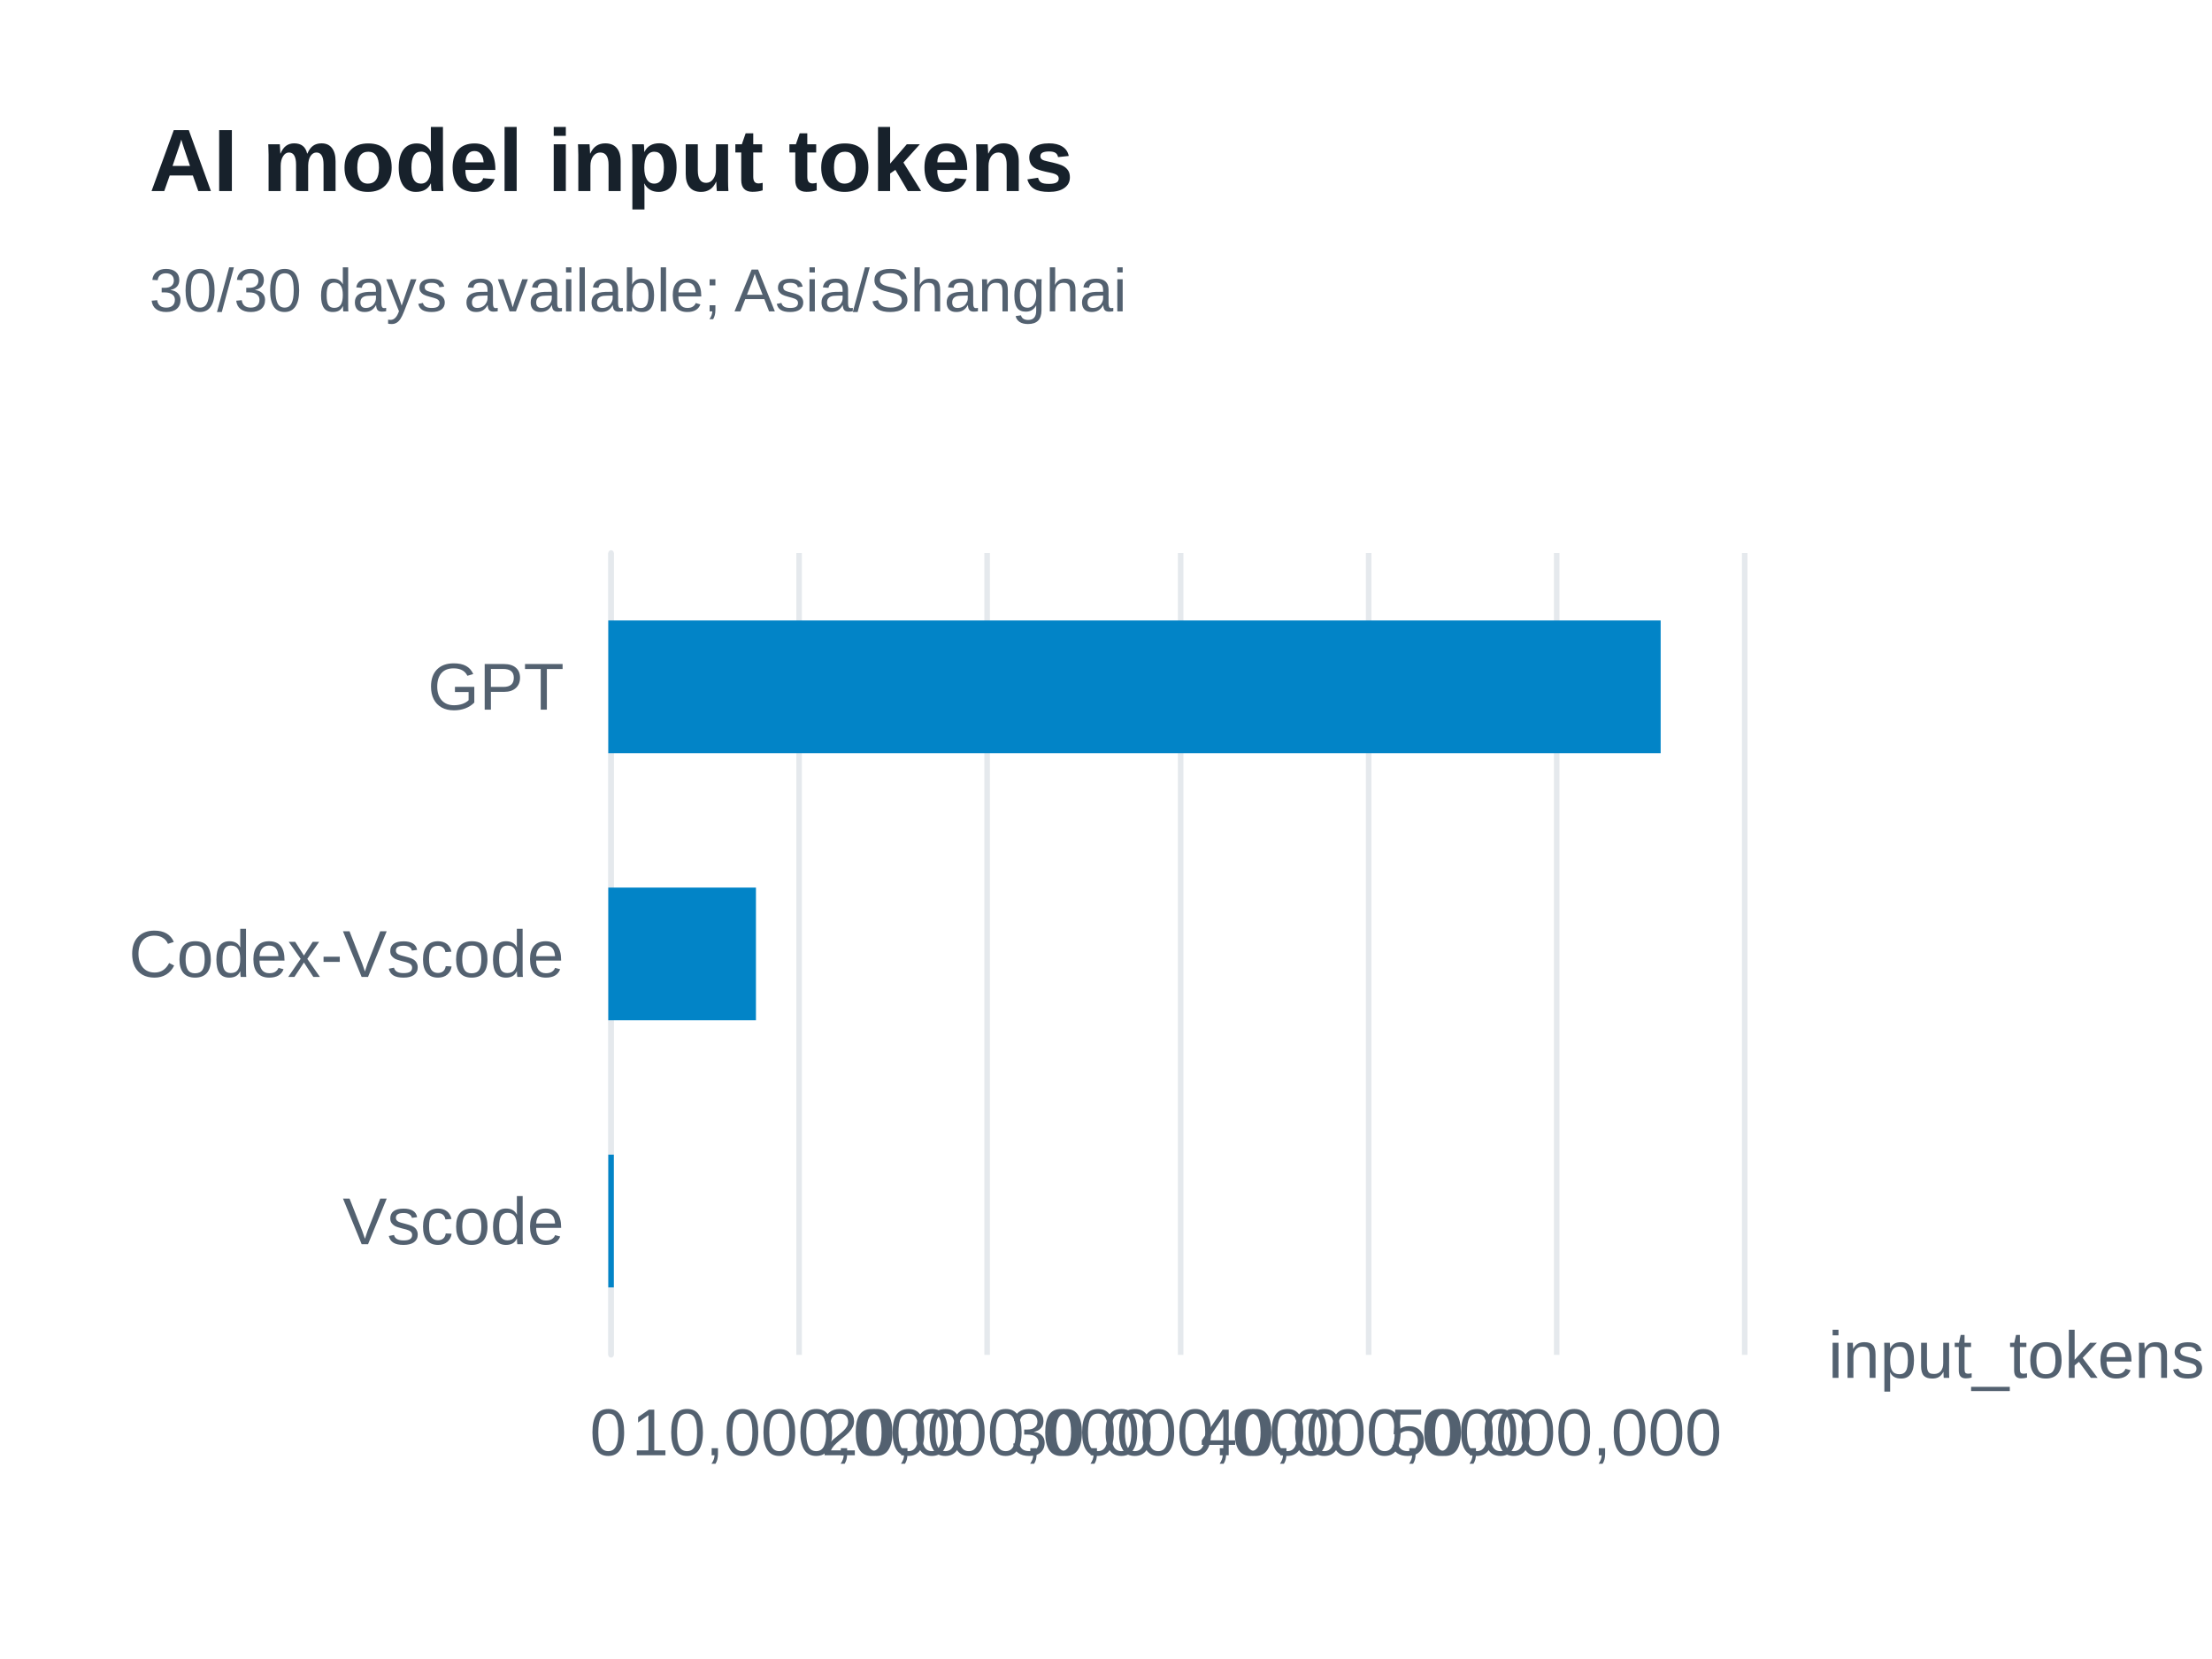
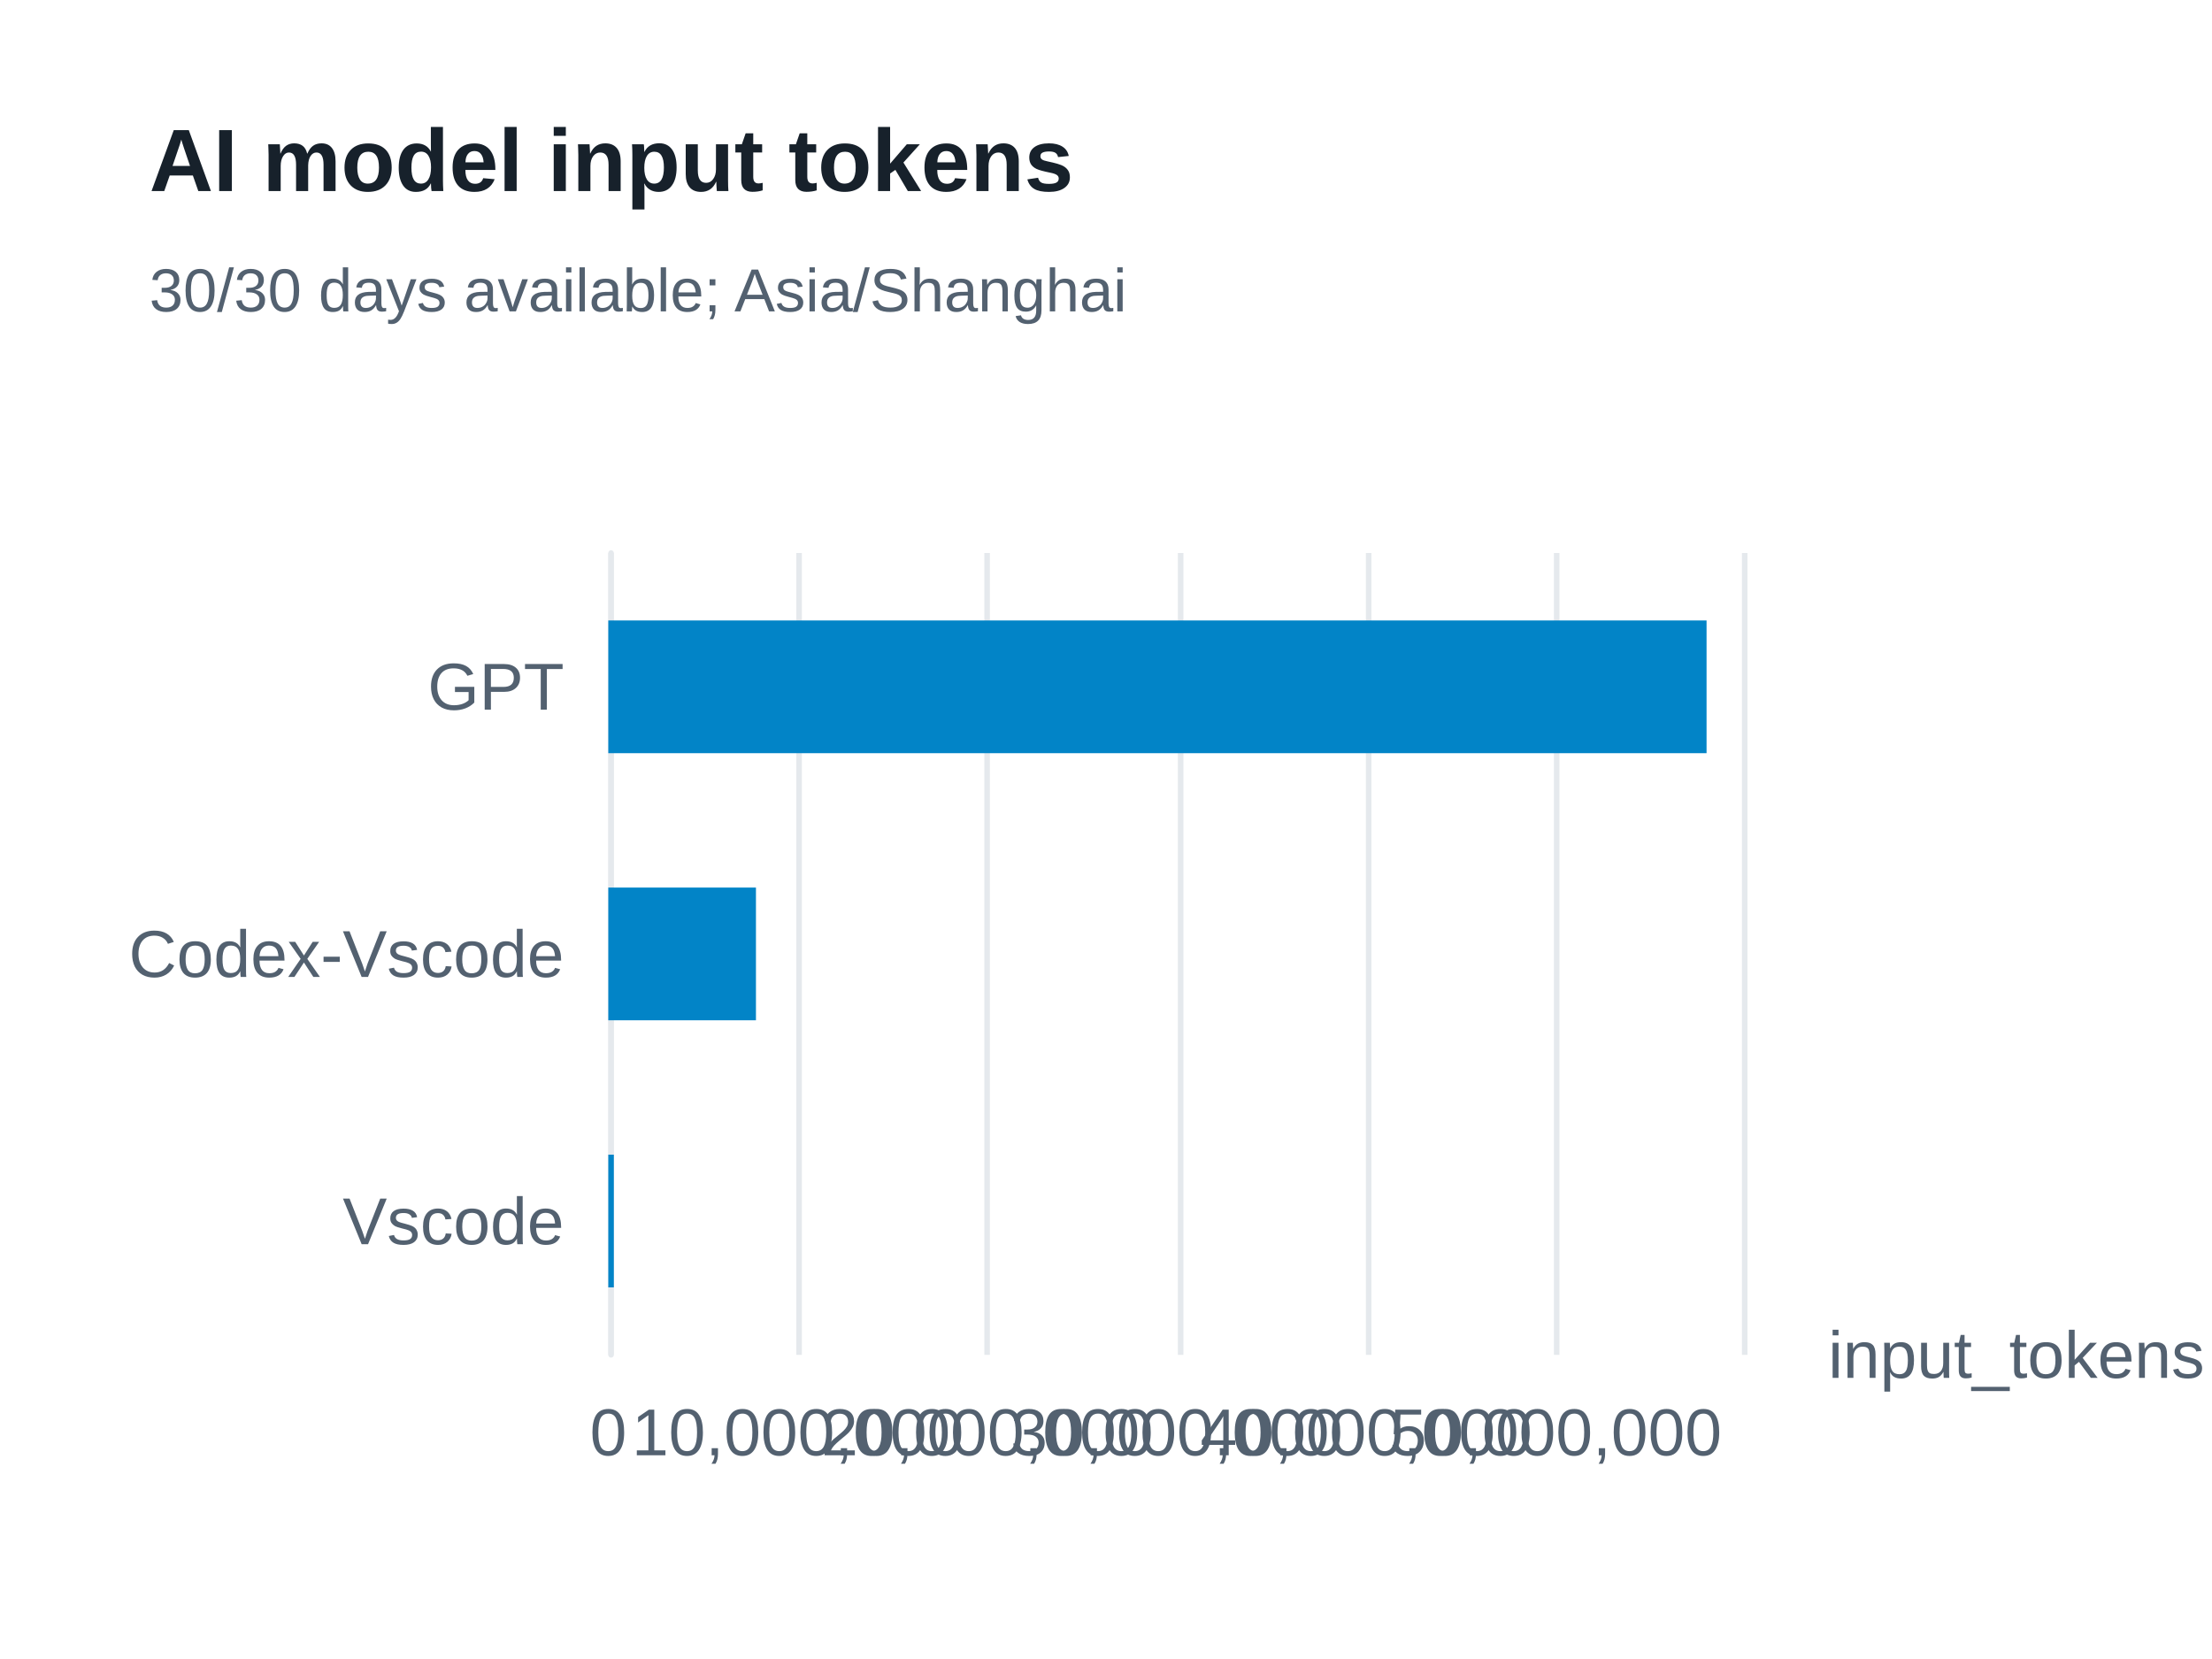
<svg xmlns="http://www.w3.org/2000/svg" width="400" height="300" version="1.1" baseProfile="full" viewBox="0 0 400 300" role="img" aria-labelledby="model-input-tokens-title model-input-tokens-description">
  <rect width="400" height="300" x="0" y="0" fill="#ffffff" />
-   <path d="M110.5 100L110.5 245" fill="none" pointer-events="visible" stroke="#e5e9ed" class="zr61-cls-470" />
-   <path d="M144.5 100L144.5 245" fill="none" pointer-events="visible" stroke="#e5e9ed" class="zr61-cls-470" />
-   <path d="M178.5 100L178.5 245" fill="none" pointer-events="visible" stroke="#e5e9ed" class="zr61-cls-470" />
-   <path d="M213.5 100L213.5 245" fill="none" pointer-events="visible" stroke="#e5e9ed" class="zr61-cls-470" />
-   <path d="M247.5 100L247.5 245" fill="none" pointer-events="visible" stroke="#e5e9ed" class="zr61-cls-470" />
-   <path d="M281.5 100L281.5 245" fill="none" pointer-events="visible" stroke="#e5e9ed" class="zr61-cls-470" />
-   <path d="M315.5 100L315.5 245" fill="none" pointer-events="visible" stroke="#e5e9ed" class="zr61-cls-470" />
-   <path d="M110.5 245L110.5 100" fill="none" pointer-events="visible" stroke="#e5e9ed" stroke-linecap="round" class="zr61-cls-470" />
+   <path d="M110.5 100L110.5 245" fill="none" pointer-events="visible" stroke="#e5e9ed" class="zr61-cls-472" />
+   <path d="M144.5 100L144.5 245" fill="none" pointer-events="visible" stroke="#e5e9ed" class="zr61-cls-472" />
+   <path d="M178.5 100L178.5 245" fill="none" pointer-events="visible" stroke="#e5e9ed" class="zr61-cls-472" />
+   <path d="M213.5 100L213.5 245" fill="none" pointer-events="visible" stroke="#e5e9ed" class="zr61-cls-472" />
+   <path d="M247.5 100L247.5 245" fill="none" pointer-events="visible" stroke="#e5e9ed" class="zr61-cls-472" />
+   <path d="M281.5 100L281.5 245" fill="none" pointer-events="visible" stroke="#e5e9ed" class="zr61-cls-472" />
+   <path d="M315.5 100L315.5 245" fill="none" pointer-events="visible" stroke="#e5e9ed" class="zr61-cls-472" />
+   <path d="M110.5 245L110.5 100" fill="none" pointer-events="visible" stroke="#e5e9ed" stroke-linecap="round" class="zr61-cls-472" />
  <text dominant-baseline="central" text-anchor="start" style="font-size:12px;font-family:Arial, Noto Sans CJK SC, Microsoft YaHei, sans-serif;" transform="translate(330.6 245)" fill="#536170">input_tokens</text>
  <text dominant-baseline="central" text-anchor="end" style="font-size:12px;font-family:Arial, Noto Sans CJK SC, Microsoft YaHei, sans-serif;" transform="translate(102 220.8333)" fill="#536170">Vscode</text>
  <text dominant-baseline="central" text-anchor="end" style="font-size:12px;font-family:Arial, Noto Sans CJK SC, Microsoft YaHei, sans-serif;" transform="translate(102 172.5)" fill="#536170">Codex-Vscode</text>
  <text dominant-baseline="central" text-anchor="end" style="font-size:12px;font-family:Arial, Noto Sans CJK SC, Microsoft YaHei, sans-serif;" transform="translate(102 124.1667)" fill="#536170">GPT</text>
  <text dominant-baseline="central" text-anchor="middle" style="font-size:12px;font-family:Arial, Noto Sans CJK SC, Microsoft YaHei, sans-serif;" y="6" transform="translate(110 253)" fill="#536170">0</text>
  <text dominant-baseline="central" text-anchor="middle" style="font-size:12px;font-family:Arial, Noto Sans CJK SC, Microsoft YaHei, sans-serif;" y="6" transform="translate(144.2667 253)" fill="#536170">10,000,000</text>
  <text dominant-baseline="central" text-anchor="middle" style="font-size:12px;font-family:Arial, Noto Sans CJK SC, Microsoft YaHei, sans-serif;" y="6" transform="translate(178.5333 253)" fill="#536170">20,000,000</text>
  <text dominant-baseline="central" text-anchor="middle" style="font-size:12px;font-family:Arial, Noto Sans CJK SC, Microsoft YaHei, sans-serif;" y="6" transform="translate(212.8 253)" fill="#536170">30,000,000</text>
  <text dominant-baseline="central" text-anchor="middle" style="font-size:12px;font-family:Arial, Noto Sans CJK SC, Microsoft YaHei, sans-serif;" y="6" transform="translate(247.0667 253)" fill="#536170">40,000,000</text>
  <text dominant-baseline="central" text-anchor="middle" style="font-size:12px;font-family:Arial, Noto Sans CJK SC, Microsoft YaHei, sans-serif;" y="6" transform="translate(281.3333 253)" fill="#536170">50,000,000</text>
-   <path d="M110 208.8l1 0l0 24l-1 0Z" fill="#0284c7" ecmeta_series_index="0" ecmeta_data_index="0" ecmeta_ssr_type="chart" class="zr61-cls-471" />
-   <path d="M110 160.5l26.7 0l0 24l-26.7 0Z" fill="#0284c7" ecmeta_series_index="0" ecmeta_data_index="1" ecmeta_ssr_type="chart" class="zr61-cls-471" />
-   <path d="M110 112.2l190.3 0l0 24l-190.3 0Z" fill="#0284c7" ecmeta_series_index="0" ecmeta_data_index="2" ecmeta_ssr_type="chart" class="zr61-cls-471" />
-   <path d="M-5 -5l188.2 0l0 47l-188.2 0Z" transform="translate(27 21)" fill="rgb(0,0,0)" fill-opacity="0" stroke="#3c3c41" stroke-width="0" class="zr61-cls-470" />
+   <path d="M110 208.8l1 0l0 24l-1 0Z" fill="#0284c7" ecmeta_series_index="0" ecmeta_data_index="0" ecmeta_ssr_type="chart" class="zr61-cls-473" />
+   <path d="M110 160.5l26.7 0l0 24l-26.7 0Z" fill="#0284c7" ecmeta_series_index="0" ecmeta_data_index="1" ecmeta_ssr_type="chart" class="zr61-cls-473" />
+   <path d="M110 112.2l198.6 0l0 24l-198.6 0Z" fill="#0284c7" ecmeta_series_index="0" ecmeta_data_index="2" ecmeta_ssr_type="chart" class="zr61-cls-473" />
+   <path d="M-5 -5l188.2 0l0 47l-188.2 0Z" transform="translate(27 21)" fill="rgb(0,0,0)" fill-opacity="0" stroke="#3c3c41" stroke-width="0" class="zr61-cls-472" />
  <text dominant-baseline="central" text-anchor="start" style="font-size:16px;font-family:Arial, Noto Sans CJK SC, Microsoft YaHei, sans-serif;font-weight:bold;" xml:space="preserve" y="8" transform="translate(27 21)" fill="#17212b">AI model input tokens</text>
  <text dominant-baseline="central" text-anchor="start" style="font-size:11px;font-family:Arial, Noto Sans CJK SC, Microsoft YaHei, sans-serif;" xml:space="preserve" y="31.5" transform="translate(27 21)" fill="#536170">30/30 days available; Asia/Shanghai</text>
  <style>
- .zr61-cls-470:hover {
+ .zr61-cls-472:hover {
pointer-events:none;
}
- .zr61-cls-471:hover {
+ .zr61-cls-473:hover {
cursor:pointer;
fill:rgba(2,145,218,1);
}



</style>
</svg>
